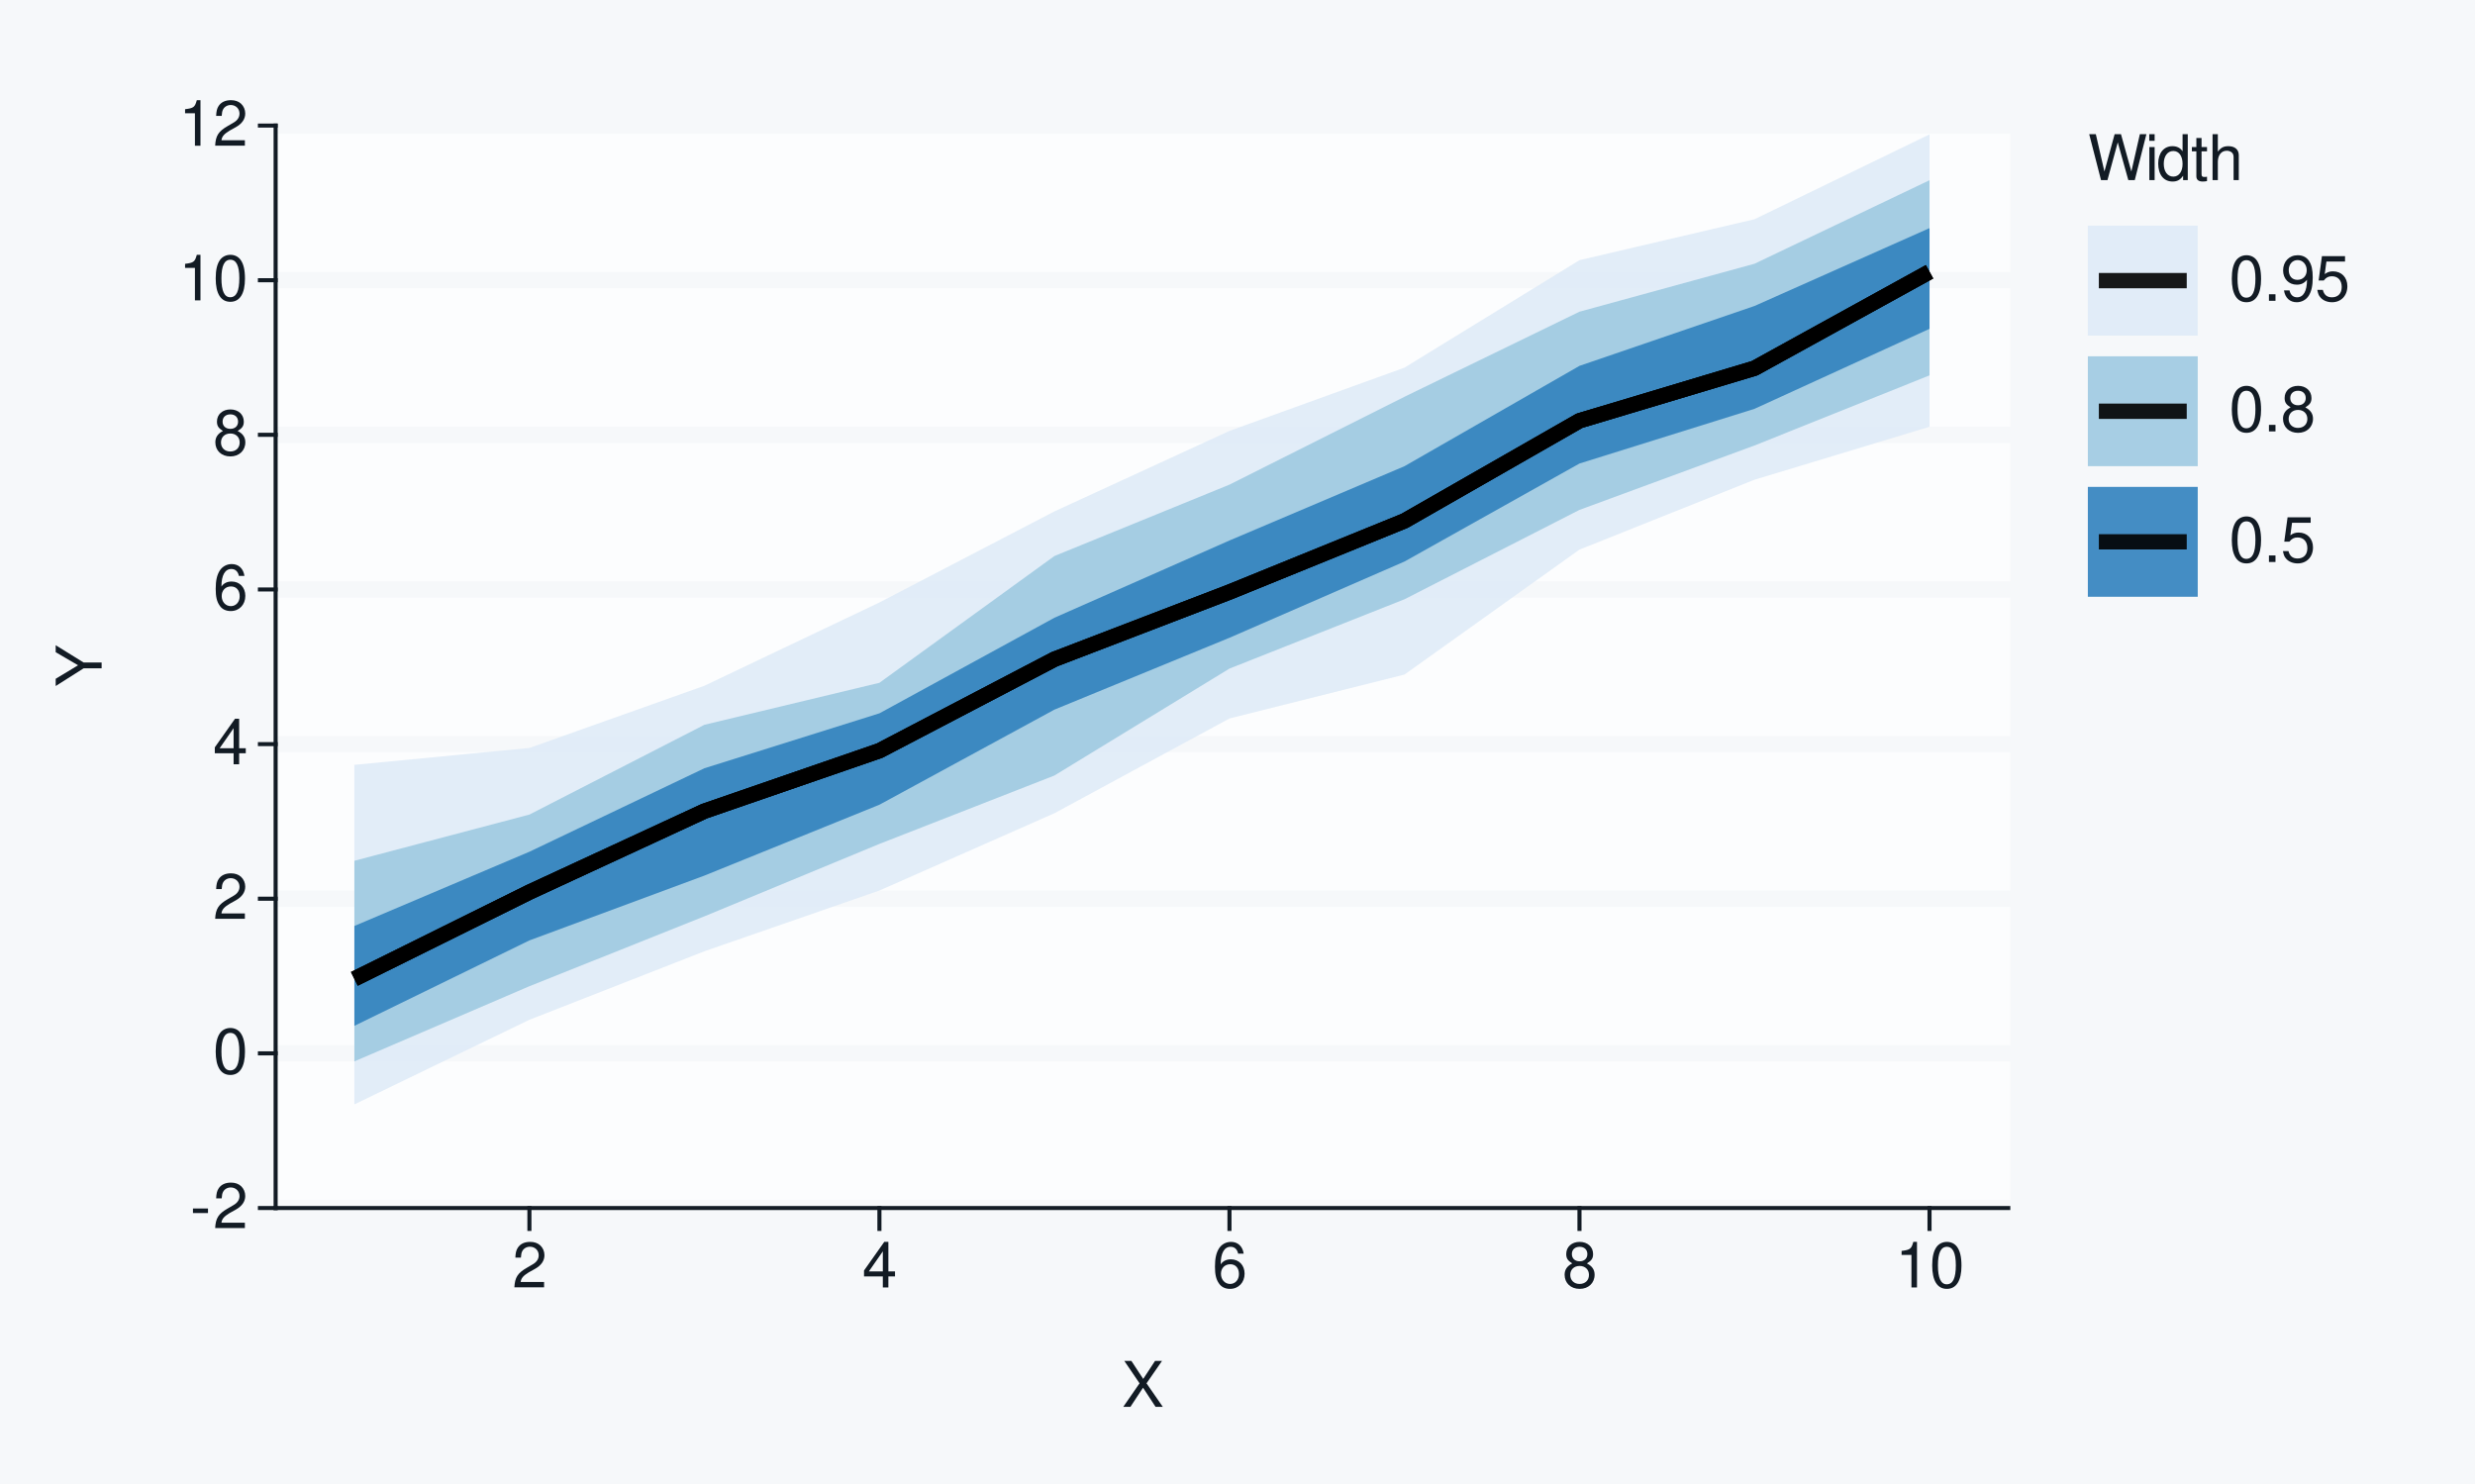
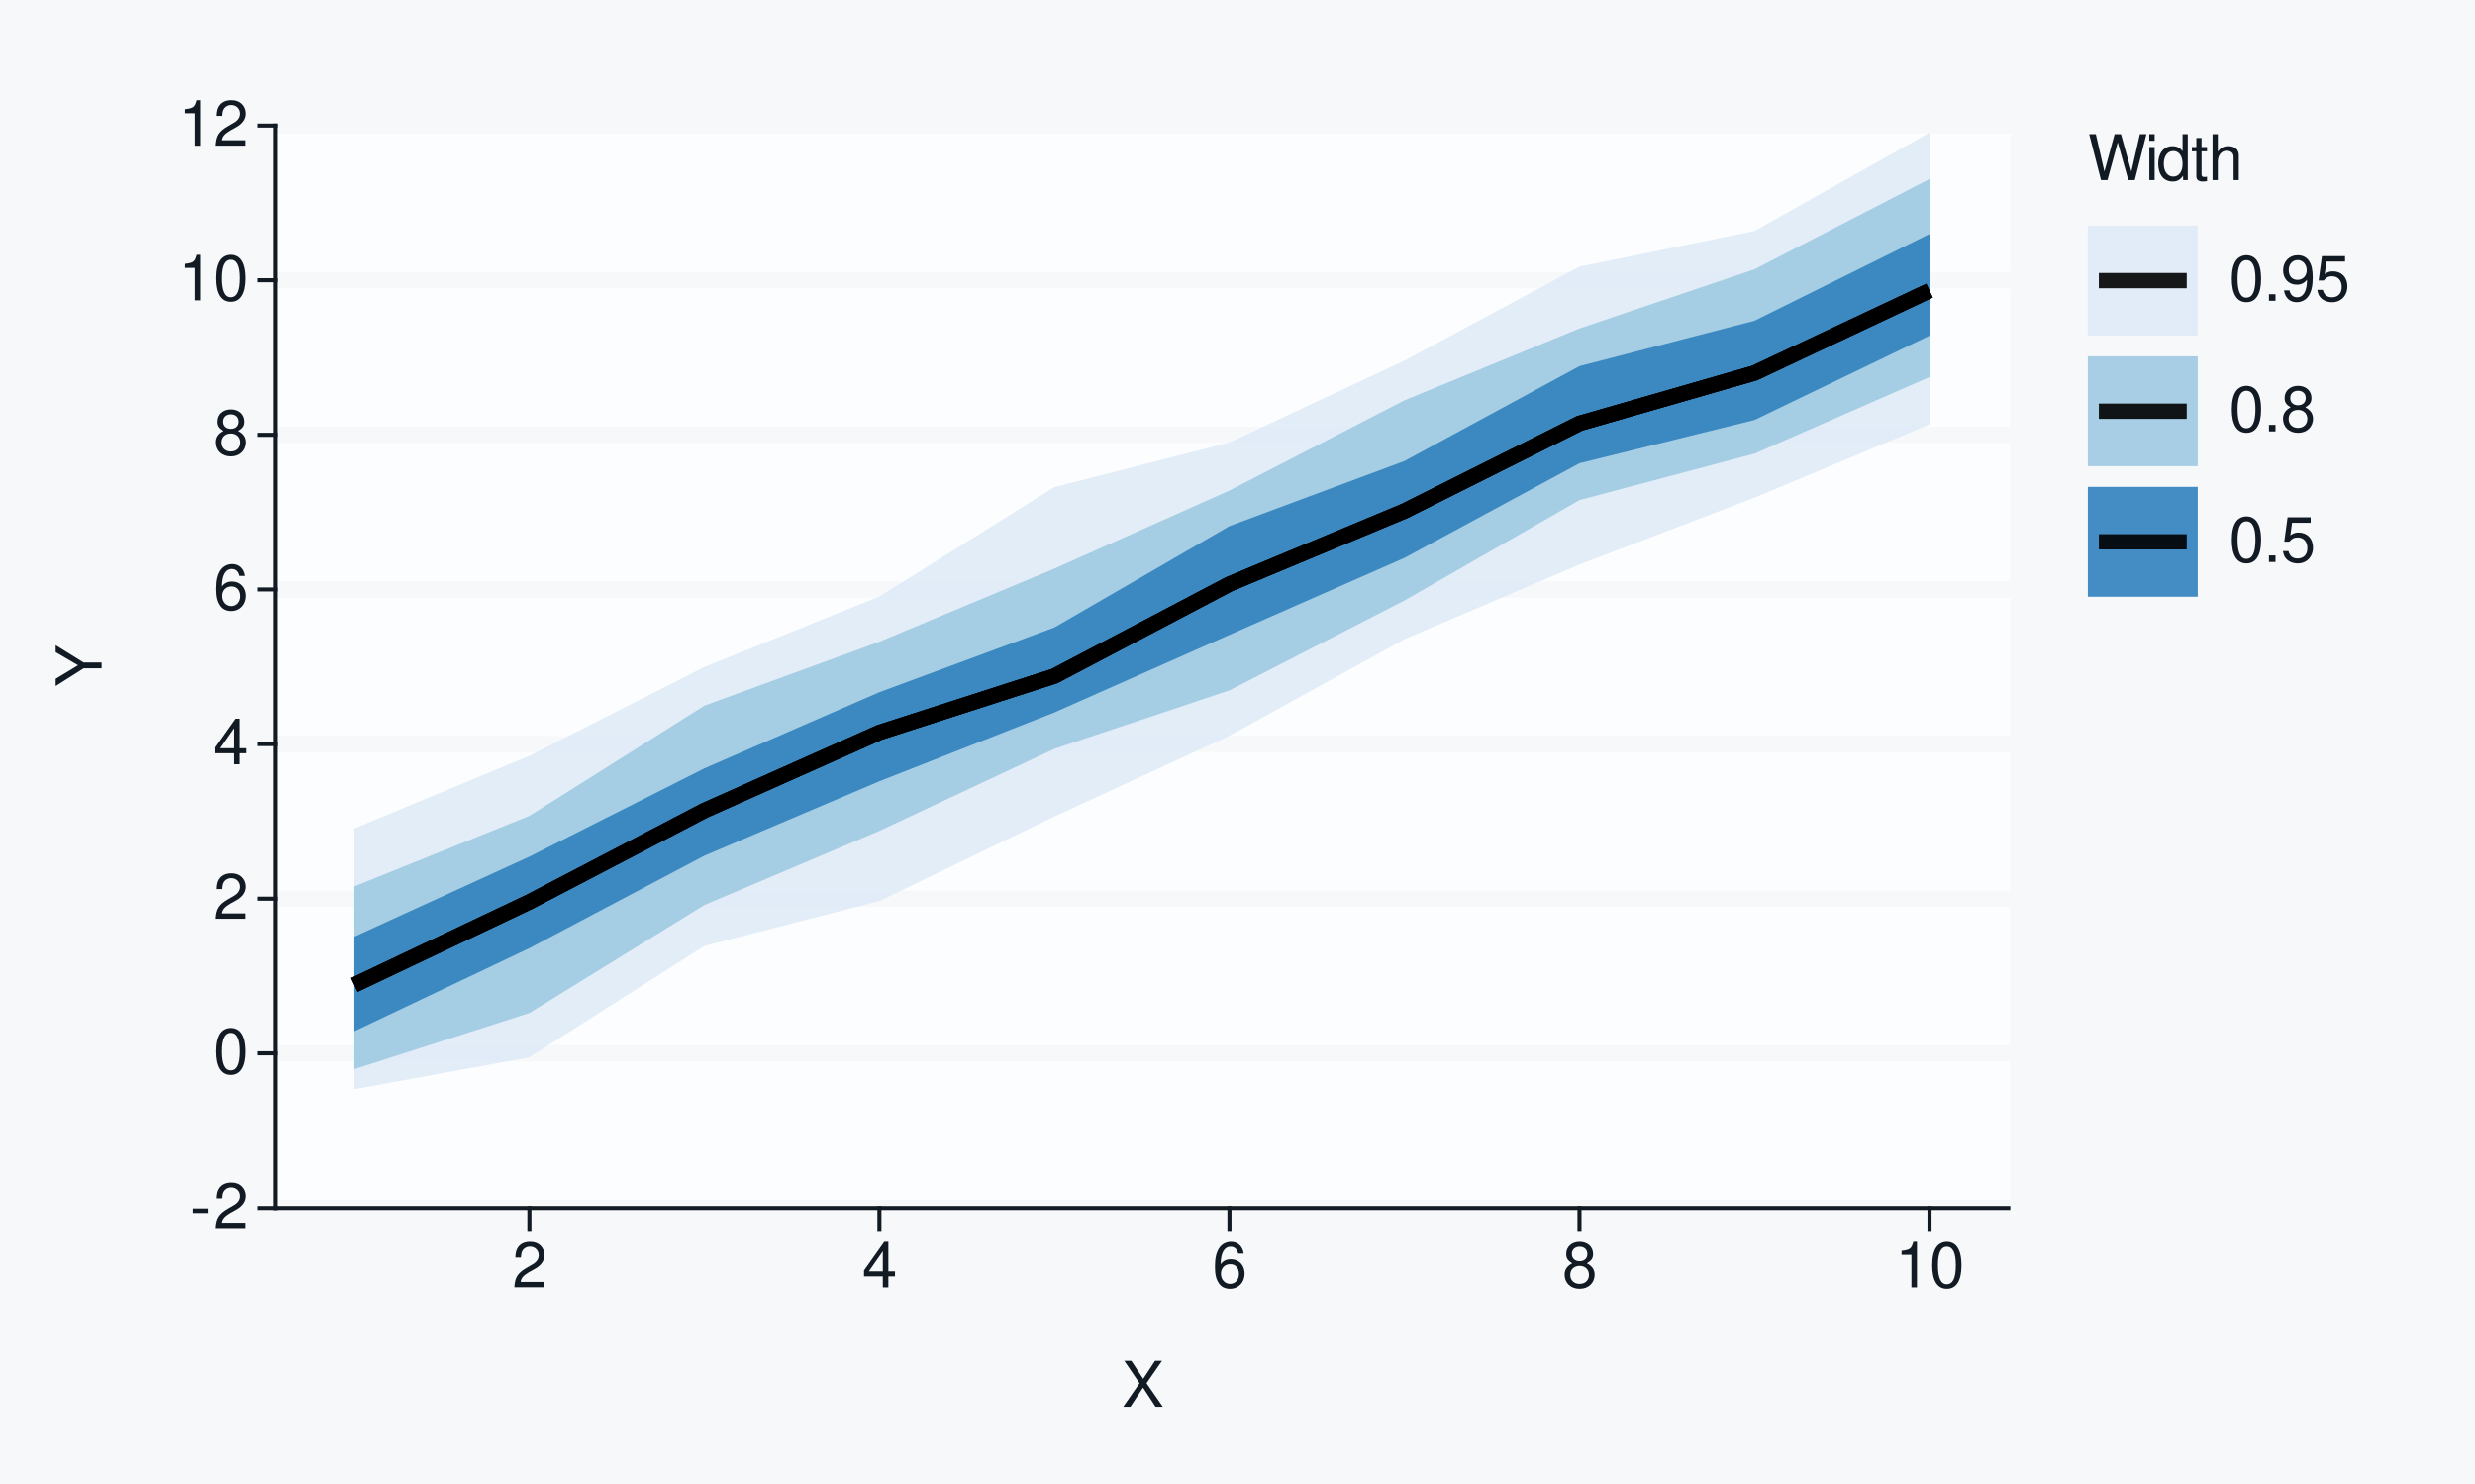
<svg xmlns="http://www.w3.org/2000/svg" xmlns:xlink="http://www.w3.org/1999/xlink" width="432pt" height="259pt" viewBox="0 0 432 259" version="1.1">
  <defs>
    <g>
      <symbol overflow="visible" id="glyph0-0">
        <path style="stroke:none;" d="" />
      </symbol>
      <symbol overflow="visible" id="glyph0-1">
        <path style="stroke:none;" d="M 3.125 -3.438 L 0.5 -3.438 L 0.5 -2.641 L 3.125 -2.641 Z M 3.125 -3.438 " />
      </symbol>
      <symbol overflow="visible" id="glyph0-2">
        <path style="stroke:none;" d="M 5.562 -0.953 L 1.469 -0.953 C 1.562 -1.609 1.906 -2.031 2.875 -2.625 L 3.969 -3.234 C 5.062 -3.844 5.625 -4.656 5.625 -5.625 C 5.625 -6.297 5.359 -6.906 4.891 -7.344 C 4.438 -7.75 3.859 -7.953 3.125 -7.953 C 2.141 -7.953 1.391 -7.594 0.969 -6.922 C 0.688 -6.5 0.578 -6 0.547 -5.203 L 1.516 -5.203 C 1.547 -5.734 1.609 -6.062 1.75 -6.328 C 2 -6.812 2.516 -7.109 3.094 -7.109 C 3.969 -7.109 4.625 -6.469 4.625 -5.609 C 4.625 -4.969 4.266 -4.422 3.578 -4.031 L 2.562 -3.438 C 0.938 -2.5 0.469 -1.75 0.375 -0.016 L 5.562 -0.016 Z M 5.562 -0.953 " />
      </symbol>
      <symbol overflow="visible" id="glyph0-3">
        <path style="stroke:none;" d="M 3.031 -7.953 C 2.297 -7.953 1.641 -7.625 1.234 -7.078 C 0.719 -6.375 0.469 -5.328 0.469 -3.844 C 0.469 -1.172 1.359 0.25 3.031 0.25 C 4.672 0.25 5.578 -1.172 5.578 -3.781 C 5.578 -5.328 5.328 -6.359 4.812 -7.078 C 4.406 -7.641 3.766 -7.953 3.031 -7.953 Z M 3.031 -7.094 C 4.062 -7.094 4.594 -6.031 4.594 -3.875 C 4.594 -1.609 4.078 -0.547 3 -0.547 C 1.984 -0.547 1.469 -1.656 1.469 -3.844 C 1.469 -6.031 1.984 -7.094 3.031 -7.094 Z M 3.031 -7.094 " />
      </symbol>
      <symbol overflow="visible" id="glyph0-4">
        <path style="stroke:none;" d="M 3.594 -1.922 L 3.594 0 L 4.562 0 L 4.562 -1.922 L 5.719 -1.922 L 5.719 -2.797 L 4.562 -2.797 L 4.562 -7.953 L 3.844 -7.953 L 0.312 -2.953 L 0.312 -1.922 Z M 3.594 -2.797 L 1.156 -2.797 L 3.594 -6.297 Z M 3.594 -2.797 " />
      </symbol>
      <symbol overflow="visible" id="glyph0-5">
        <path style="stroke:none;" d="M 5.484 -5.891 C 5.297 -7.188 4.453 -7.953 3.266 -7.953 C 2.406 -7.953 1.641 -7.531 1.172 -6.812 C 0.688 -6.031 0.469 -5.078 0.469 -3.625 C 0.469 -2.281 0.656 -1.438 1.141 -0.734 C 1.547 -0.094 2.234 0.25 3.094 0.25 C 4.578 0.25 5.641 -0.859 5.641 -2.406 C 5.641 -3.875 4.656 -4.906 3.25 -4.906 C 2.484 -4.906 1.875 -4.625 1.469 -4.031 C 1.469 -6 2.094 -7.094 3.203 -7.094 C 3.891 -7.094 4.359 -6.656 4.516 -5.891 Z M 3.141 -4.047 C 4.062 -4.047 4.656 -3.391 4.656 -2.328 C 4.656 -1.328 4 -0.609 3.109 -0.609 C 2.203 -0.609 1.516 -1.359 1.516 -2.375 C 1.516 -3.359 2.172 -4.047 3.141 -4.047 Z M 3.141 -4.047 " />
      </symbol>
      <symbol overflow="visible" id="glyph0-6">
        <path style="stroke:none;" d="M 4.297 -4.188 C 5.109 -4.688 5.375 -5.078 5.375 -5.828 C 5.375 -7.078 4.406 -7.953 3.031 -7.953 C 1.656 -7.953 0.688 -7.078 0.688 -5.844 C 0.688 -5.078 0.938 -4.703 1.734 -4.188 C 0.844 -3.734 0.406 -3.094 0.406 -2.219 C 0.406 -0.766 1.469 0.25 3.031 0.25 C 4.562 0.25 5.641 -0.766 5.641 -2.219 C 5.641 -3.094 5.203 -3.734 4.297 -4.188 Z M 3.031 -7.094 C 3.844 -7.094 4.375 -6.594 4.375 -5.812 C 4.375 -5.062 3.844 -4.562 3.031 -4.562 C 2.203 -4.562 1.672 -5.062 1.672 -5.828 C 1.672 -6.594 2.203 -7.094 3.031 -7.094 Z M 3.031 -3.75 C 4 -3.75 4.656 -3.109 4.656 -2.188 C 4.656 -1.234 4 -0.609 3 -0.609 C 2.062 -0.609 1.391 -1.25 1.391 -2.172 C 1.391 -3.125 2.047 -3.75 3.031 -3.75 Z M 3.031 -3.75 " />
      </symbol>
      <symbol overflow="visible" id="glyph0-7">
        <path style="stroke:none;" d="M 2.844 -5.672 L 2.844 0 L 3.812 0 L 3.812 -7.953 L 3.172 -7.953 C 2.844 -6.734 2.625 -6.562 1.125 -6.375 L 1.125 -5.672 Z M 2.844 -5.672 " />
      </symbol>
      <symbol overflow="visible" id="glyph0-8">
        <path style="stroke:none;" d="M 4.297 -4.109 L 7 -8.016 L 5.781 -8.016 L 3.719 -4.875 L 1.656 -8.016 L 0.422 -8.016 L 3.078 -4.109 L 0.234 0 L 1.484 0 L 3.688 -3.344 L 5.875 0 L 7.141 0 Z M 4.297 -4.109 " />
      </symbol>
      <symbol overflow="visible" id="glyph0-9">
        <path style="stroke:none;" d="M 8.188 0 L 10.219 -8.016 L 9.078 -8.016 L 7.594 -1.5 L 5.781 -8.016 L 4.672 -8.016 L 2.891 -1.5 L 1.391 -8.016 L 0.234 -8.016 L 2.297 0 L 3.422 0 L 5.219 -6.594 L 7.062 0 Z M 8.188 0 " />
      </symbol>
      <symbol overflow="visible" id="glyph0-10">
        <path style="stroke:none;" d="M 1.656 -5.766 L 0.734 -5.766 L 0.734 0 L 1.656 0 Z M 1.656 -8.016 L 0.719 -8.016 L 0.719 -6.859 L 1.656 -6.859 Z M 1.656 -8.016 " />
      </symbol>
      <symbol overflow="visible" id="glyph0-11">
        <path style="stroke:none;" d="M 5.438 -8.016 L 4.531 -8.016 L 4.531 -5.031 C 4.141 -5.625 3.531 -5.922 2.766 -5.922 C 1.266 -5.922 0.281 -4.734 0.281 -2.891 C 0.281 -0.953 1.234 0.25 2.797 0.25 C 3.594 0.25 4.141 -0.047 4.625 -0.766 L 4.625 0 L 5.438 0 Z M 2.922 -5.078 C 3.906 -5.078 4.531 -4.203 4.531 -2.812 C 4.531 -1.484 3.891 -0.609 2.922 -0.609 C 1.906 -0.609 1.25 -1.5 1.25 -2.844 C 1.25 -4.188 1.906 -5.078 2.922 -5.078 Z M 2.922 -5.078 " />
      </symbol>
      <symbol overflow="visible" id="glyph0-12">
        <path style="stroke:none;" d="M 2.797 -5.766 L 1.844 -5.766 L 1.844 -7.344 L 0.938 -7.344 L 0.938 -5.766 L 0.156 -5.766 L 0.156 -5.016 L 0.938 -5.016 L 0.938 -0.656 C 0.938 -0.062 1.328 0.25 2.047 0.25 C 2.281 0.25 2.484 0.234 2.797 0.172 L 2.797 -0.594 C 2.656 -0.562 2.547 -0.547 2.359 -0.547 C 1.953 -0.547 1.844 -0.656 1.844 -1.062 L 1.844 -5.016 L 2.797 -5.016 Z M 2.797 -5.766 " />
      </symbol>
      <symbol overflow="visible" id="glyph0-13">
        <path style="stroke:none;" d="M 0.766 -8.016 L 0.766 0 L 1.688 0 L 1.688 -3.172 C 1.688 -4.359 2.297 -5.125 3.25 -5.125 C 3.547 -5.125 3.844 -5.031 4.062 -4.875 C 4.328 -4.672 4.438 -4.406 4.438 -4 L 4.438 0 L 5.344 0 L 5.344 -4.359 C 5.344 -5.328 4.656 -5.922 3.531 -5.922 C 2.719 -5.922 2.219 -5.672 1.688 -4.969 L 1.688 -8.016 Z M 0.766 -8.016 " />
      </symbol>
      <symbol overflow="visible" id="glyph0-14">
        <path style="stroke:none;" d="M 2.094 -1.141 L 0.953 -1.141 L 0.953 0 L 2.094 0 Z M 2.094 -1.141 " />
      </symbol>
      <symbol overflow="visible" id="glyph0-15">
        <path style="stroke:none;" d="M 0.578 -1.812 C 0.766 -0.516 1.609 0.25 2.797 0.25 C 3.656 0.25 4.438 -0.172 4.891 -0.875 C 5.375 -1.656 5.594 -2.625 5.594 -4.062 C 5.594 -5.406 5.406 -6.266 4.938 -6.969 C 4.516 -7.609 3.828 -7.953 2.969 -7.953 C 1.484 -7.953 0.422 -6.844 0.422 -5.297 C 0.422 -3.844 1.406 -2.812 2.812 -2.812 C 3.547 -2.812 4.109 -3.062 4.594 -3.672 C 4.594 -1.688 3.969 -0.609 2.859 -0.609 C 2.172 -0.609 1.703 -1.047 1.547 -1.812 Z M 2.953 -7.109 C 3.859 -7.109 4.547 -6.344 4.547 -5.328 C 4.547 -4.344 3.891 -3.656 2.922 -3.656 C 1.984 -3.656 1.406 -4.328 1.406 -5.375 C 1.406 -6.375 2.062 -7.109 2.953 -7.109 Z M 2.953 -7.109 " />
      </symbol>
      <symbol overflow="visible" id="glyph0-16">
        <path style="stroke:none;" d="M 5.234 -7.797 L 1.203 -7.797 L 0.625 -3.547 L 1.516 -3.547 C 1.969 -4.094 2.344 -4.281 2.953 -4.281 C 4 -4.281 4.656 -3.562 4.656 -2.406 C 4.656 -1.281 4 -0.609 2.953 -0.609 C 2.094 -0.609 1.578 -1.031 1.359 -1.906 L 0.391 -1.906 C 0.516 -1.281 0.625 -0.969 0.859 -0.688 C 1.297 -0.094 2.094 0.25 2.969 0.25 C 4.547 0.25 5.641 -0.891 5.641 -2.547 C 5.641 -4.078 4.625 -5.141 3.125 -5.141 C 2.578 -5.141 2.141 -5 1.688 -4.656 L 1.984 -6.844 L 5.234 -6.844 Z M 5.234 -7.797 " />
      </symbol>
      <symbol overflow="visible" id="glyph1-0">
        <path style="stroke:none;" d="" />
      </symbol>
      <symbol overflow="visible" id="glyph1-1">
        <path style="stroke:none;" d="M -3.141 -4.25 L -8.016 -7.266 L -8.016 -6.047 L -4.109 -3.766 L -8.016 -1.406 L -8.016 -0.141 L -3.141 -3.234 L 0 -3.234 L 0 -4.25 Z M -3.141 -4.25 " />
      </symbol>
    </g>
  </defs>
  <g id="surface93">
    <rect x="0" y="0" width="432" height="259" style="fill:rgb(96.471%,97.255%,98.039%);fill-opacity:1;stroke:none;" />
    <path style="fill:none;stroke-width:0.711;stroke-linecap:round;stroke-linejoin:round;stroke:rgb(96.471%,97.255%,98.039%);stroke-opacity:1;stroke-miterlimit:10;" d="M 0 259 L 432 259 L 432 0 L 0 0 Z M 0 259 " />
    <path style="fill-rule:nonzero;fill:rgb(98.824%,99.216%,99.608%);fill-opacity:1;stroke-width:0.711;stroke-linecap:round;stroke-linejoin:round;stroke:rgb(98.824%,99.216%,99.608%);stroke-opacity:1;stroke-miterlimit:10;" d="M 48.109 210.855 L 350.535 210.855 L 350.535 21.918 L 48.109 21.918 Z M 48.109 210.855 " />
    <path style="fill:none;stroke-width:2.845;stroke-linecap:square;stroke-linejoin:round;stroke:rgb(96.471%,97.255%,98.039%);stroke-opacity:1;stroke-miterlimit:10;" d="M 48.109 210.855 L 350.535 210.855 " />
    <path style="fill:none;stroke-width:2.845;stroke-linecap:square;stroke-linejoin:round;stroke:rgb(96.471%,97.255%,98.039%);stroke-opacity:1;stroke-miterlimit:10;" d="M 48.109 183.863 L 350.535 183.863 " />
    <path style="fill:none;stroke-width:2.845;stroke-linecap:square;stroke-linejoin:round;stroke:rgb(96.471%,97.255%,98.039%);stroke-opacity:1;stroke-miterlimit:10;" d="M 48.109 156.871 L 350.535 156.871 " />
    <path style="fill:none;stroke-width:2.845;stroke-linecap:square;stroke-linejoin:round;stroke:rgb(96.471%,97.255%,98.039%);stroke-opacity:1;stroke-miterlimit:10;" d="M 48.109 129.883 L 350.535 129.883 " />
    <path style="fill:none;stroke-width:2.845;stroke-linecap:square;stroke-linejoin:round;stroke:rgb(96.471%,97.255%,98.039%);stroke-opacity:1;stroke-miterlimit:10;" d="M 48.109 102.891 L 350.535 102.891 " />
    <path style="fill:none;stroke-width:2.845;stroke-linecap:square;stroke-linejoin:round;stroke:rgb(96.471%,97.255%,98.039%);stroke-opacity:1;stroke-miterlimit:10;" d="M 48.109 75.898 L 350.535 75.898 " />
    <path style="fill:none;stroke-width:2.845;stroke-linecap:square;stroke-linejoin:round;stroke:rgb(96.471%,97.255%,98.039%);stroke-opacity:1;stroke-miterlimit:10;" d="M 48.109 48.91 L 350.535 48.91 " />
    <path style="fill:none;stroke-width:2.845;stroke-linecap:square;stroke-linejoin:round;stroke:rgb(96.471%,97.255%,98.039%);stroke-opacity:1;stroke-miterlimit:10;" d="M 48.109 21.918 L 350.535 21.918 " />
-     <path style=" stroke:none;fill-rule:nonzero;fill:rgb(87.059%,92.157%,96.863%);fill-opacity:0.902;" d="M 61.855 133.504 L 92.406 130.555 L 122.953 119.695 L 153.5 105.156 L 184.047 89.262 L 214.598 75.211 L 245.145 64.172 L 275.691 45.41 L 306.242 38.266 L 336.789 23.457 L 336.789 74.492 L 306.242 83.734 L 275.691 95.93 L 245.145 117.742 L 214.598 125.406 L 184.047 141.945 L 153.5 155.438 L 122.953 166.039 L 92.406 177.996 L 61.855 192.766 Z M 61.855 133.504 " />
-     <path style=" stroke:none;fill-rule:nonzero;fill:rgb(61.961%,79.216%,88.235%);fill-opacity:0.902;" d="M 61.855 150.246 L 92.406 142.18 L 122.953 126.508 L 153.5 119.18 L 184.047 97.051 L 214.598 84.59 L 245.145 69.254 L 275.691 54.406 L 306.242 46.035 L 336.789 31.457 L 336.789 65.523 L 306.242 77.758 L 275.691 89 L 245.145 104.602 L 214.598 116.699 L 184.047 135.363 L 153.5 147.301 L 122.953 159.941 L 92.406 172.141 L 61.855 185.262 Z M 61.855 150.246 " />
-     <path style=" stroke:none;fill-rule:nonzero;fill:rgb(19.216%,50.98%,74.118%);fill-opacity:0.902;" d="M 61.855 161.625 L 92.406 148.668 L 122.953 134.094 L 153.5 124.508 L 184.047 107.824 L 214.598 94.34 L 245.145 81.375 L 275.691 63.859 L 306.242 53.406 L 336.789 39.816 L 336.789 57.395 L 306.242 71.359 L 275.691 80.906 L 245.145 98.016 L 214.598 111.32 L 184.047 123.863 L 153.5 140.461 L 122.953 152.832 L 92.406 164.145 L 61.855 179.055 Z M 61.855 161.625 " />
-     <path style="fill:none;stroke-width:2.667;stroke-linecap:butt;stroke-linejoin:round;stroke:rgb(0%,0%,0%);stroke-opacity:0.902;stroke-miterlimit:10;" d="M 61.855 170.859 L 92.406 155.719 L 122.953 141.582 L 153.5 131.035 L 184.047 115.066 L 214.598 103.34 L 245.145 90.918 L 275.691 73.438 L 306.242 64.277 L 336.789 47.441 " />
-     <path style="fill:none;stroke-width:2.667;stroke-linecap:butt;stroke-linejoin:round;stroke:rgb(0%,0%,0%);stroke-opacity:0.902;stroke-miterlimit:10;" d="M 61.855 170.859 L 92.406 155.719 L 122.953 141.582 L 153.5 131.035 L 184.047 115.066 L 214.598 103.34 L 245.145 90.918 L 275.691 73.438 L 306.242 64.277 L 336.789 47.441 " />
-     <path style="fill:none;stroke-width:2.667;stroke-linecap:butt;stroke-linejoin:round;stroke:rgb(0%,0%,0%);stroke-opacity:0.902;stroke-miterlimit:10;" d="M 61.855 170.859 L 92.406 155.719 L 122.953 141.582 L 153.5 131.035 L 184.047 115.066 L 214.598 103.34 L 245.145 90.918 L 275.691 73.438 L 306.242 64.277 L 336.789 47.441 " />
+     <path style=" stroke:none;fill-rule:nonzero;fill:rgb(87.059%,92.157%,96.863%);fill-opacity:0.902;" d="M 61.855 144.609 L 92.406 131.922 L 122.953 116.418 L 153.5 104.125 L 184.047 85.035 L 214.598 77.23 L 245.145 62.941 L 275.691 46.539 L 306.242 40.324 L 336.789 23.156 L 336.789 74.078 L 306.242 86.867 L 275.691 98.535 L 245.145 111.57 L 214.598 128.422 L 184.047 142.523 L 153.5 157.273 L 122.953 165.102 L 92.406 184.551 L 61.855 190.129 Z M 61.855 144.609 " />
+     <path style=" stroke:none;fill-rule:nonzero;fill:rgb(61.961%,79.216%,88.235%);fill-opacity:0.902;" d="M 61.855 154.715 L 92.406 142.414 L 122.953 123.172 L 153.5 112.008 L 184.047 99.25 L 214.598 85.621 L 245.145 69.875 L 275.691 57.336 L 306.242 47.008 L 336.789 31.246 L 336.789 65.812 L 306.242 79.18 L 275.691 87.289 L 245.145 104.812 L 214.598 120.504 L 184.047 130.699 L 153.5 145.027 L 122.953 157.961 L 92.406 176.82 L 61.855 186.621 Z M 61.855 154.715 " />
+     <path style=" stroke:none;fill-rule:nonzero;fill:rgb(19.216%,50.98%,74.118%);fill-opacity:0.902;" d="M 61.855 163.492 L 92.406 149.523 L 122.953 134.113 L 153.5 120.82 L 184.047 109.523 L 214.598 91.832 L 245.145 80.469 L 275.691 63.906 L 306.242 55.988 L 336.789 40.84 L 336.789 58.594 L 306.242 73.312 L 275.691 80.859 L 245.145 97.375 L 214.598 110.816 L 184.047 124.359 L 153.5 136.367 L 122.953 149.355 L 92.406 165.496 L 61.855 180.004 Z M 61.855 163.492 " />
+     <path style="fill:none;stroke-width:2.667;stroke-linecap:butt;stroke-linejoin:round;stroke:rgb(0%,0%,0%);stroke-opacity:0.902;stroke-miterlimit:10;" d="M 61.855 171.918 L 92.406 157.422 L 122.953 141.477 L 153.5 127.852 L 184.047 118.008 L 214.598 101.941 L 245.145 89.199 L 275.691 73.906 L 306.242 65.113 L 336.789 50.73 " />
+     <path style="fill:none;stroke-width:2.667;stroke-linecap:butt;stroke-linejoin:round;stroke:rgb(0%,0%,0%);stroke-opacity:0.902;stroke-miterlimit:10;" d="M 61.855 171.918 L 92.406 157.422 L 122.953 141.477 L 153.5 127.852 L 184.047 118.008 L 214.598 101.941 L 245.145 89.199 L 275.691 73.906 L 306.242 65.113 L 336.789 50.73 " />
+     <path style="fill:none;stroke-width:2.667;stroke-linecap:butt;stroke-linejoin:round;stroke:rgb(0%,0%,0%);stroke-opacity:0.902;stroke-miterlimit:10;" d="M 61.855 171.918 L 92.406 157.422 L 122.953 141.477 L 153.5 127.852 L 184.047 118.008 L 214.598 101.941 L 245.145 89.199 L 275.691 73.906 L 306.242 65.113 L 336.789 50.73 " />
    <path style="fill:none;stroke-width:0.711;stroke-linecap:square;stroke-linejoin:round;stroke:rgb(7.059%,10.588%,14.118%);stroke-opacity:1;stroke-miterlimit:10;" d="M 48.109 210.855 L 48.109 21.918 " />
    <g style="fill:rgb(7.059%,10.588%,14.118%);fill-opacity:1;">
      <use xlink:href="#glyph0-1" x="33.18" y="214.374" />
      <use xlink:href="#glyph0-2" x="37.18" y="214.374" />
    </g>
    <g style="fill:rgb(7.059%,10.588%,14.118%);fill-opacity:1;">
      <use xlink:href="#glyph0-3" x="37.18" y="187.382" />
    </g>
    <g style="fill:rgb(7.059%,10.588%,14.118%);fill-opacity:1;">
      <use xlink:href="#glyph0-2" x="37.18" y="160.39" />
    </g>
    <g style="fill:rgb(7.059%,10.588%,14.118%);fill-opacity:1;">
      <use xlink:href="#glyph0-4" x="37.18" y="133.401" />
    </g>
    <g style="fill:rgb(7.059%,10.588%,14.118%);fill-opacity:1;">
      <use xlink:href="#glyph0-5" x="37.18" y="106.409" />
    </g>
    <g style="fill:rgb(7.059%,10.588%,14.118%);fill-opacity:1;">
      <use xlink:href="#glyph0-6" x="37.18" y="79.417" />
    </g>
    <g style="fill:rgb(7.059%,10.588%,14.118%);fill-opacity:1;">
      <use xlink:href="#glyph0-7" x="31.18" y="52.429" />
      <use xlink:href="#glyph0-3" x="37.18" y="52.429" />
    </g>
    <g style="fill:rgb(7.059%,10.588%,14.118%);fill-opacity:1;">
      <use xlink:href="#glyph0-7" x="31.18" y="25.437" />
      <use xlink:href="#glyph0-2" x="37.18" y="25.437" />
    </g>
    <path style="fill:none;stroke-width:0.711;stroke-linecap:square;stroke-linejoin:round;stroke:rgb(7.059%,10.588%,14.118%);stroke-opacity:1;stroke-miterlimit:10;" d="M 45.371 210.855 L 48.109 210.855 " />
    <path style="fill:none;stroke-width:0.711;stroke-linecap:square;stroke-linejoin:round;stroke:rgb(7.059%,10.588%,14.118%);stroke-opacity:1;stroke-miterlimit:10;" d="M 45.371 183.863 L 48.109 183.863 " />
    <path style="fill:none;stroke-width:0.711;stroke-linecap:square;stroke-linejoin:round;stroke:rgb(7.059%,10.588%,14.118%);stroke-opacity:1;stroke-miterlimit:10;" d="M 45.371 156.871 L 48.109 156.871 " />
    <path style="fill:none;stroke-width:0.711;stroke-linecap:square;stroke-linejoin:round;stroke:rgb(7.059%,10.588%,14.118%);stroke-opacity:1;stroke-miterlimit:10;" d="M 45.371 129.883 L 48.109 129.883 " />
    <path style="fill:none;stroke-width:0.711;stroke-linecap:square;stroke-linejoin:round;stroke:rgb(7.059%,10.588%,14.118%);stroke-opacity:1;stroke-miterlimit:10;" d="M 45.371 102.891 L 48.109 102.891 " />
    <path style="fill:none;stroke-width:0.711;stroke-linecap:square;stroke-linejoin:round;stroke:rgb(7.059%,10.588%,14.118%);stroke-opacity:1;stroke-miterlimit:10;" d="M 45.371 75.898 L 48.109 75.898 " />
    <path style="fill:none;stroke-width:0.711;stroke-linecap:square;stroke-linejoin:round;stroke:rgb(7.059%,10.588%,14.118%);stroke-opacity:1;stroke-miterlimit:10;" d="M 45.371 48.91 L 48.109 48.91 " />
    <path style="fill:none;stroke-width:0.711;stroke-linecap:square;stroke-linejoin:round;stroke:rgb(7.059%,10.588%,14.118%);stroke-opacity:1;stroke-miterlimit:10;" d="M 45.371 21.918 L 48.109 21.918 " />
    <path style="fill:none;stroke-width:0.711;stroke-linecap:square;stroke-linejoin:round;stroke:rgb(7.059%,10.588%,14.118%);stroke-opacity:1;stroke-miterlimit:10;" d="M 48.109 210.855 L 350.535 210.855 " />
    <path style="fill:none;stroke-width:0.711;stroke-linecap:square;stroke-linejoin:round;stroke:rgb(7.059%,10.588%,14.118%);stroke-opacity:1;stroke-miterlimit:10;" d="M 92.406 214.508 L 92.406 210.855 " />
    <path style="fill:none;stroke-width:0.711;stroke-linecap:square;stroke-linejoin:round;stroke:rgb(7.059%,10.588%,14.118%);stroke-opacity:1;stroke-miterlimit:10;" d="M 153.5 214.508 L 153.5 210.855 " />
    <path style="fill:none;stroke-width:0.711;stroke-linecap:square;stroke-linejoin:round;stroke:rgb(7.059%,10.588%,14.118%);stroke-opacity:1;stroke-miterlimit:10;" d="M 214.598 214.508 L 214.598 210.855 " />
    <path style="fill:none;stroke-width:0.711;stroke-linecap:square;stroke-linejoin:round;stroke:rgb(7.059%,10.588%,14.118%);stroke-opacity:1;stroke-miterlimit:10;" d="M 275.691 214.508 L 275.691 210.855 " />
    <path style="fill:none;stroke-width:0.711;stroke-linecap:square;stroke-linejoin:round;stroke:rgb(7.059%,10.588%,14.118%);stroke-opacity:1;stroke-miterlimit:10;" d="M 336.789 214.508 L 336.789 210.855 " />
    <g style="fill:rgb(7.059%,10.588%,14.118%);fill-opacity:1;">
      <use xlink:href="#glyph0-2" x="89.406" y="224.718" />
    </g>
    <g style="fill:rgb(7.059%,10.588%,14.118%);fill-opacity:1;">
      <use xlink:href="#glyph0-4" x="150.5" y="224.718" />
    </g>
    <g style="fill:rgb(7.059%,10.588%,14.118%);fill-opacity:1;">
      <use xlink:href="#glyph0-5" x="211.598" y="224.718" />
    </g>
    <g style="fill:rgb(7.059%,10.588%,14.118%);fill-opacity:1;">
      <use xlink:href="#glyph0-6" x="272.691" y="224.718" />
    </g>
    <g style="fill:rgb(7.059%,10.588%,14.118%);fill-opacity:1;">
      <use xlink:href="#glyph0-7" x="330.789" y="224.718" />
      <use xlink:href="#glyph0-3" x="336.789" y="224.718" />
    </g>
    <g style="fill:rgb(7.059%,10.588%,14.118%);fill-opacity:1;">
      <use xlink:href="#glyph0-8" x="195.824" y="245.562" />
    </g>
    <g style="fill:rgb(7.059%,10.588%,14.118%);fill-opacity:1;">
      <use xlink:href="#glyph1-1" x="17.737" y="119.887" />
    </g>
    <path style=" stroke:none;fill-rule:nonzero;fill:rgb(96.471%,97.255%,98.039%);fill-opacity:1;" d="M 356.207 112.383 L 410.082 112.383 L 410.082 21.918 L 356.207 21.918 Z M 356.207 112.383 " />
    <g style="fill:rgb(7.059%,10.588%,14.118%);fill-opacity:1;">
      <use xlink:href="#glyph0-9" x="364.426" y="31.437" />
      <use xlink:href="#glyph0-10" x="374.426" y="31.437" />
      <use xlink:href="#glyph0-11" x="376.426" y="31.437" />
      <use xlink:href="#glyph0-12" x="382.426" y="31.437" />
      <use xlink:href="#glyph0-13" x="385.426" y="31.437" />
    </g>
    <path style="fill-rule:nonzero;fill:rgb(96.471%,97.255%,98.039%);fill-opacity:1;stroke-width:0.711;stroke-linecap:round;stroke-linejoin:round;stroke:rgb(96.471%,97.255%,98.039%);stroke-opacity:1;stroke-miterlimit:10;" d="M 364.426 58.574 L 383.605 58.574 L 383.605 39.395 L 364.426 39.395 Z M 364.426 58.574 " />
    <path style=" stroke:none;fill-rule:nonzero;fill:rgb(87.059%,92.157%,96.863%);fill-opacity:0.902;" d="M 364.426 58.574 L 383.605 58.574 L 383.605 39.395 L 364.426 39.395 Z M 364.426 58.574 " />
    <path style="fill:none;stroke-width:2.667;stroke-linecap:butt;stroke-linejoin:round;stroke:rgb(0%,0%,0%);stroke-opacity:0.902;stroke-miterlimit:10;" d="M 366.344 48.984 L 381.684 48.984 " />
    <path style="fill-rule:nonzero;fill:rgb(96.471%,97.255%,98.039%);fill-opacity:1;stroke-width:0.711;stroke-linecap:round;stroke-linejoin:round;stroke:rgb(96.471%,97.255%,98.039%);stroke-opacity:1;stroke-miterlimit:10;" d="M 364.426 81.371 L 383.605 81.371 L 383.605 62.191 L 364.426 62.191 Z M 364.426 81.371 " />
    <path style=" stroke:none;fill-rule:nonzero;fill:rgb(61.961%,79.216%,88.235%);fill-opacity:0.902;" d="M 364.426 81.371 L 383.605 81.371 L 383.605 62.191 L 364.426 62.191 Z M 364.426 81.371 " />
    <path style="fill:none;stroke-width:2.667;stroke-linecap:butt;stroke-linejoin:round;stroke:rgb(0%,0%,0%);stroke-opacity:0.902;stroke-miterlimit:10;" d="M 366.344 71.781 L 381.684 71.781 " />
    <path style="fill-rule:nonzero;fill:rgb(96.471%,97.255%,98.039%);fill-opacity:1;stroke-width:0.711;stroke-linecap:round;stroke-linejoin:round;stroke:rgb(96.471%,97.255%,98.039%);stroke-opacity:1;stroke-miterlimit:10;" d="M 364.426 104.164 L 383.605 104.164 L 383.605 84.984 L 364.426 84.984 Z M 364.426 104.164 " />
    <path style=" stroke:none;fill-rule:nonzero;fill:rgb(19.216%,50.98%,74.118%);fill-opacity:0.902;" d="M 364.426 104.164 L 383.605 104.164 L 383.605 84.984 L 364.426 84.984 Z M 364.426 104.164 " />
    <path style="fill:none;stroke-width:2.667;stroke-linecap:butt;stroke-linejoin:round;stroke:rgb(0%,0%,0%);stroke-opacity:0.902;stroke-miterlimit:10;" d="M 366.344 94.574 L 381.684 94.574 " />
    <g style="fill:rgb(7.059%,10.588%,14.118%);fill-opacity:1;">
      <use xlink:href="#glyph0-3" x="389.082" y="52.503" />
      <use xlink:href="#glyph0-14" x="395.082" y="52.503" />
      <use xlink:href="#glyph0-15" x="398.082" y="52.503" />
      <use xlink:href="#glyph0-16" x="404.082" y="52.503" />
    </g>
    <g style="fill:rgb(7.059%,10.588%,14.118%);fill-opacity:1;">
      <use xlink:href="#glyph0-3" x="389.082" y="75.3" />
      <use xlink:href="#glyph0-14" x="395.082" y="75.3" />
      <use xlink:href="#glyph0-6" x="398.082" y="75.3" />
    </g>
    <g style="fill:rgb(7.059%,10.588%,14.118%);fill-opacity:1;">
      <use xlink:href="#glyph0-3" x="389.082" y="98.093" />
      <use xlink:href="#glyph0-14" x="395.082" y="98.093" />
      <use xlink:href="#glyph0-16" x="398.082" y="98.093" />
    </g>
  </g>
</svg>
